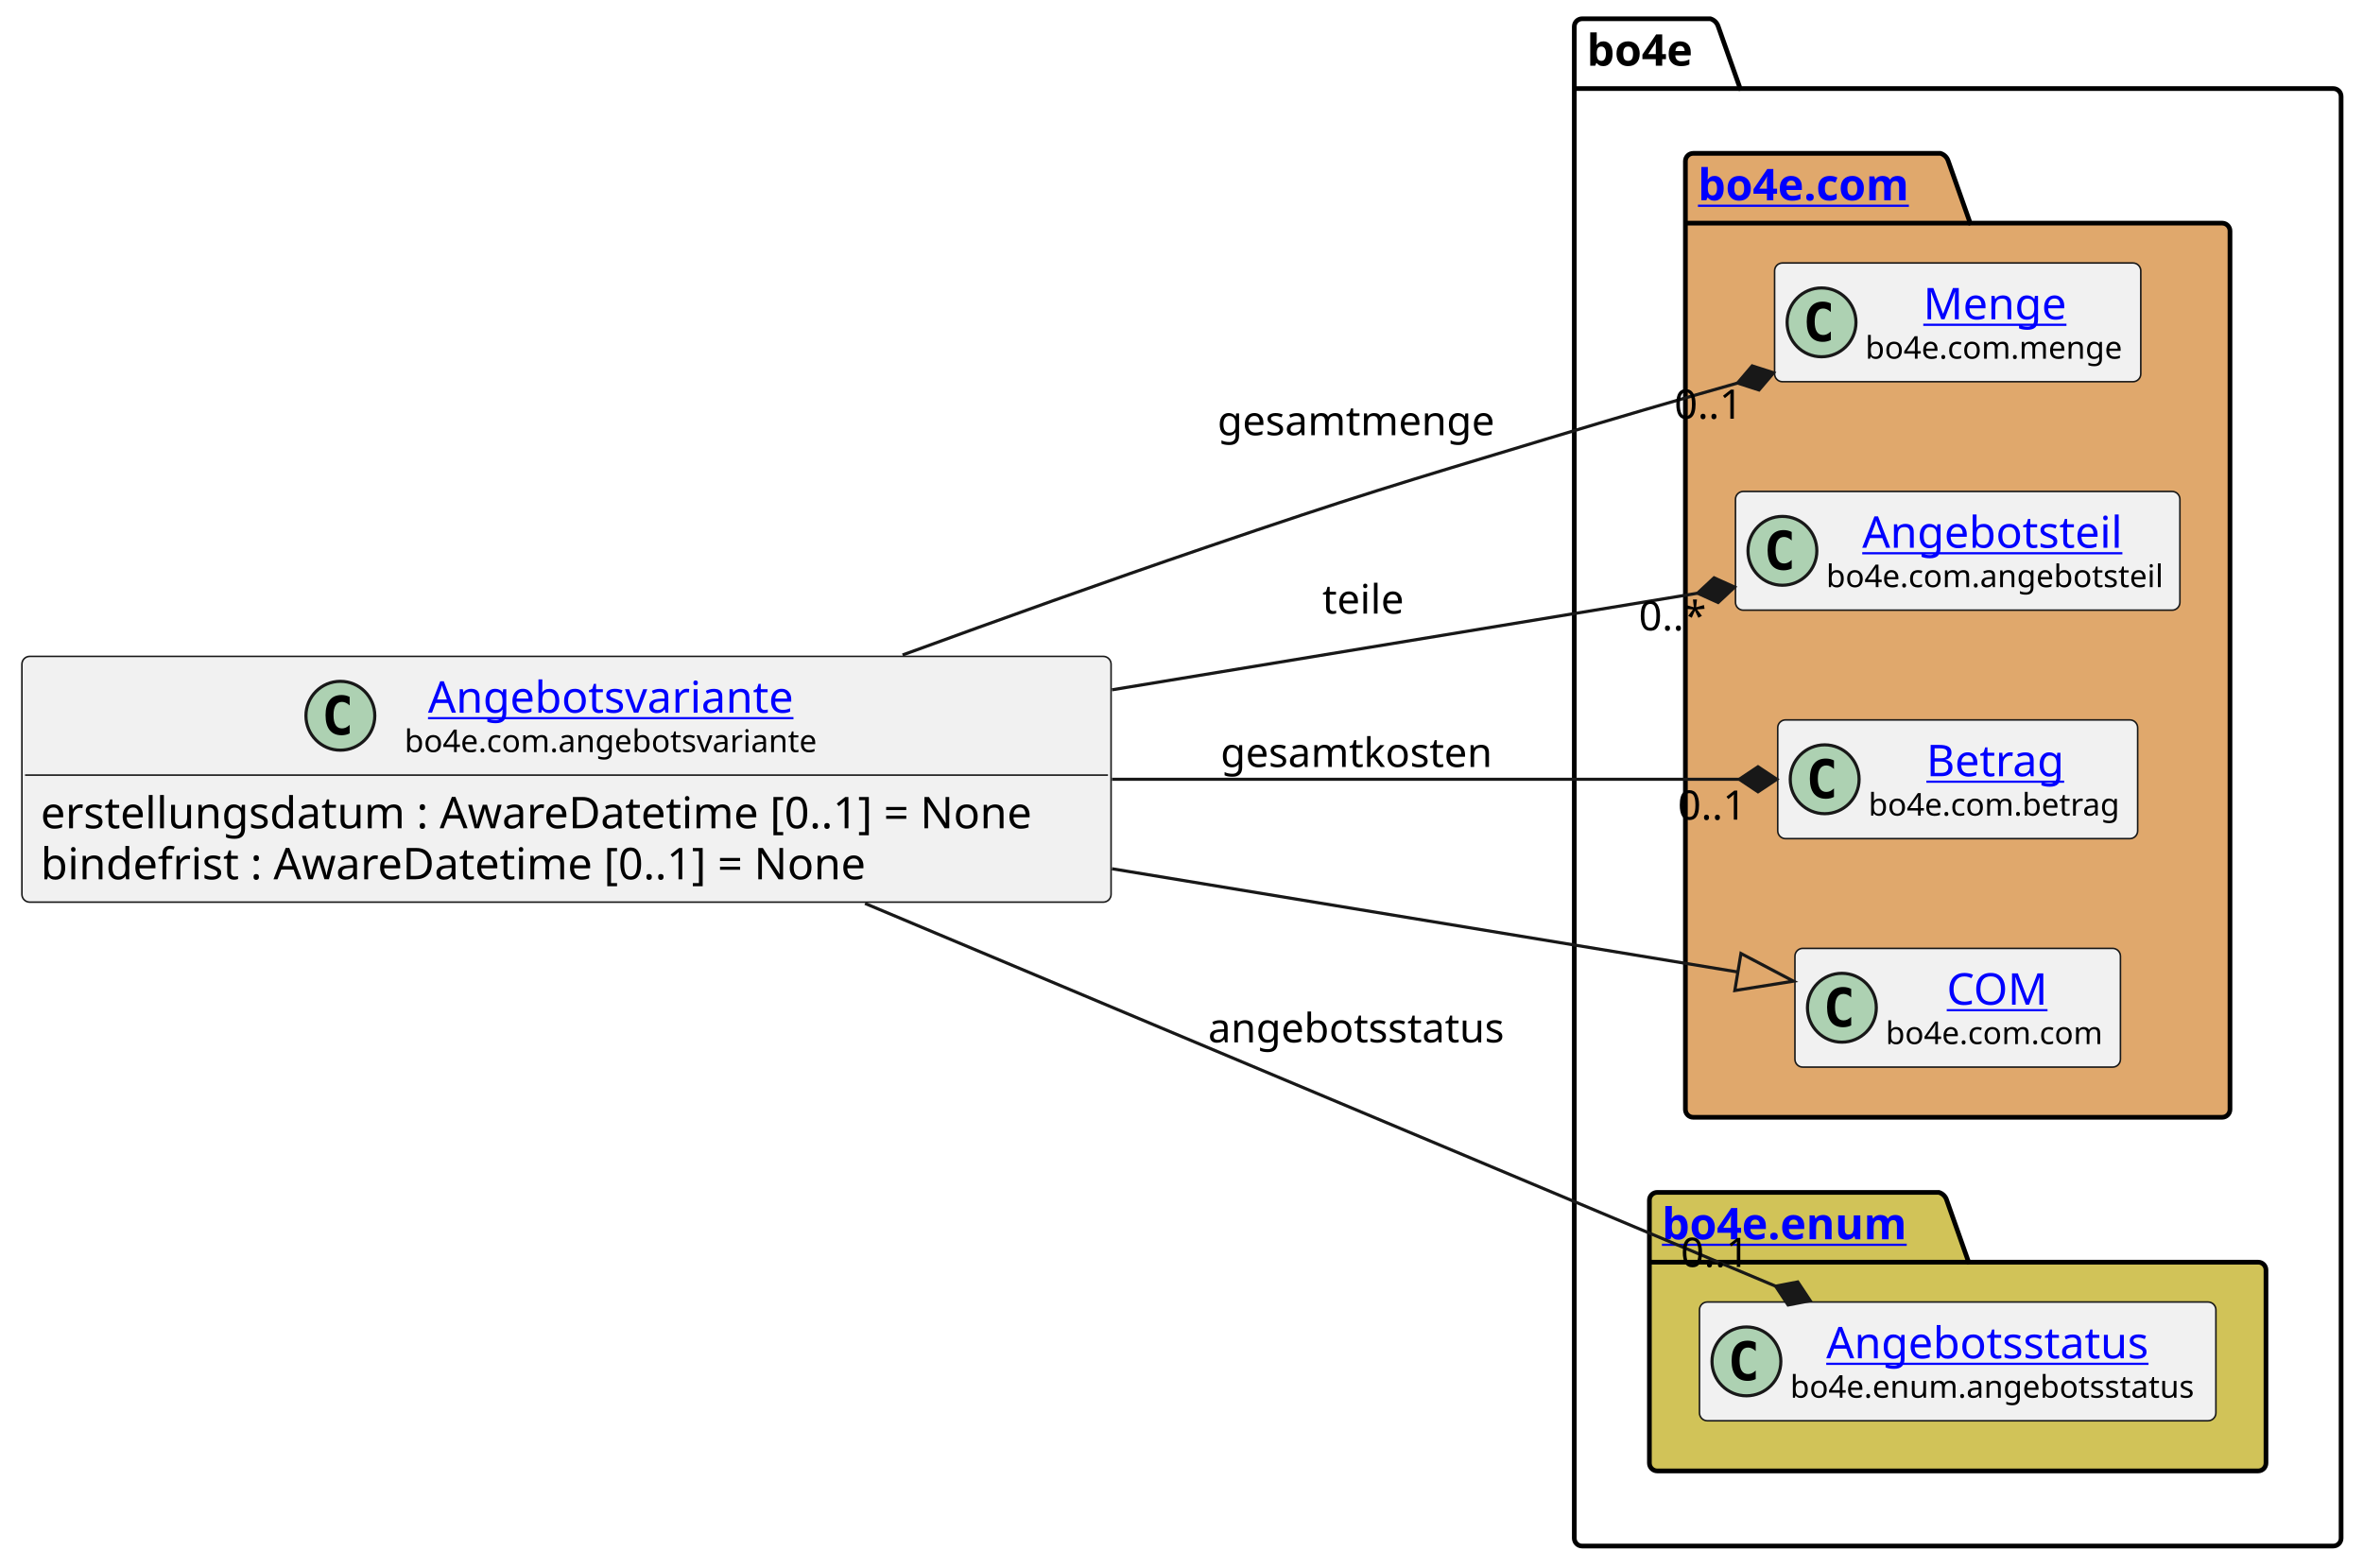
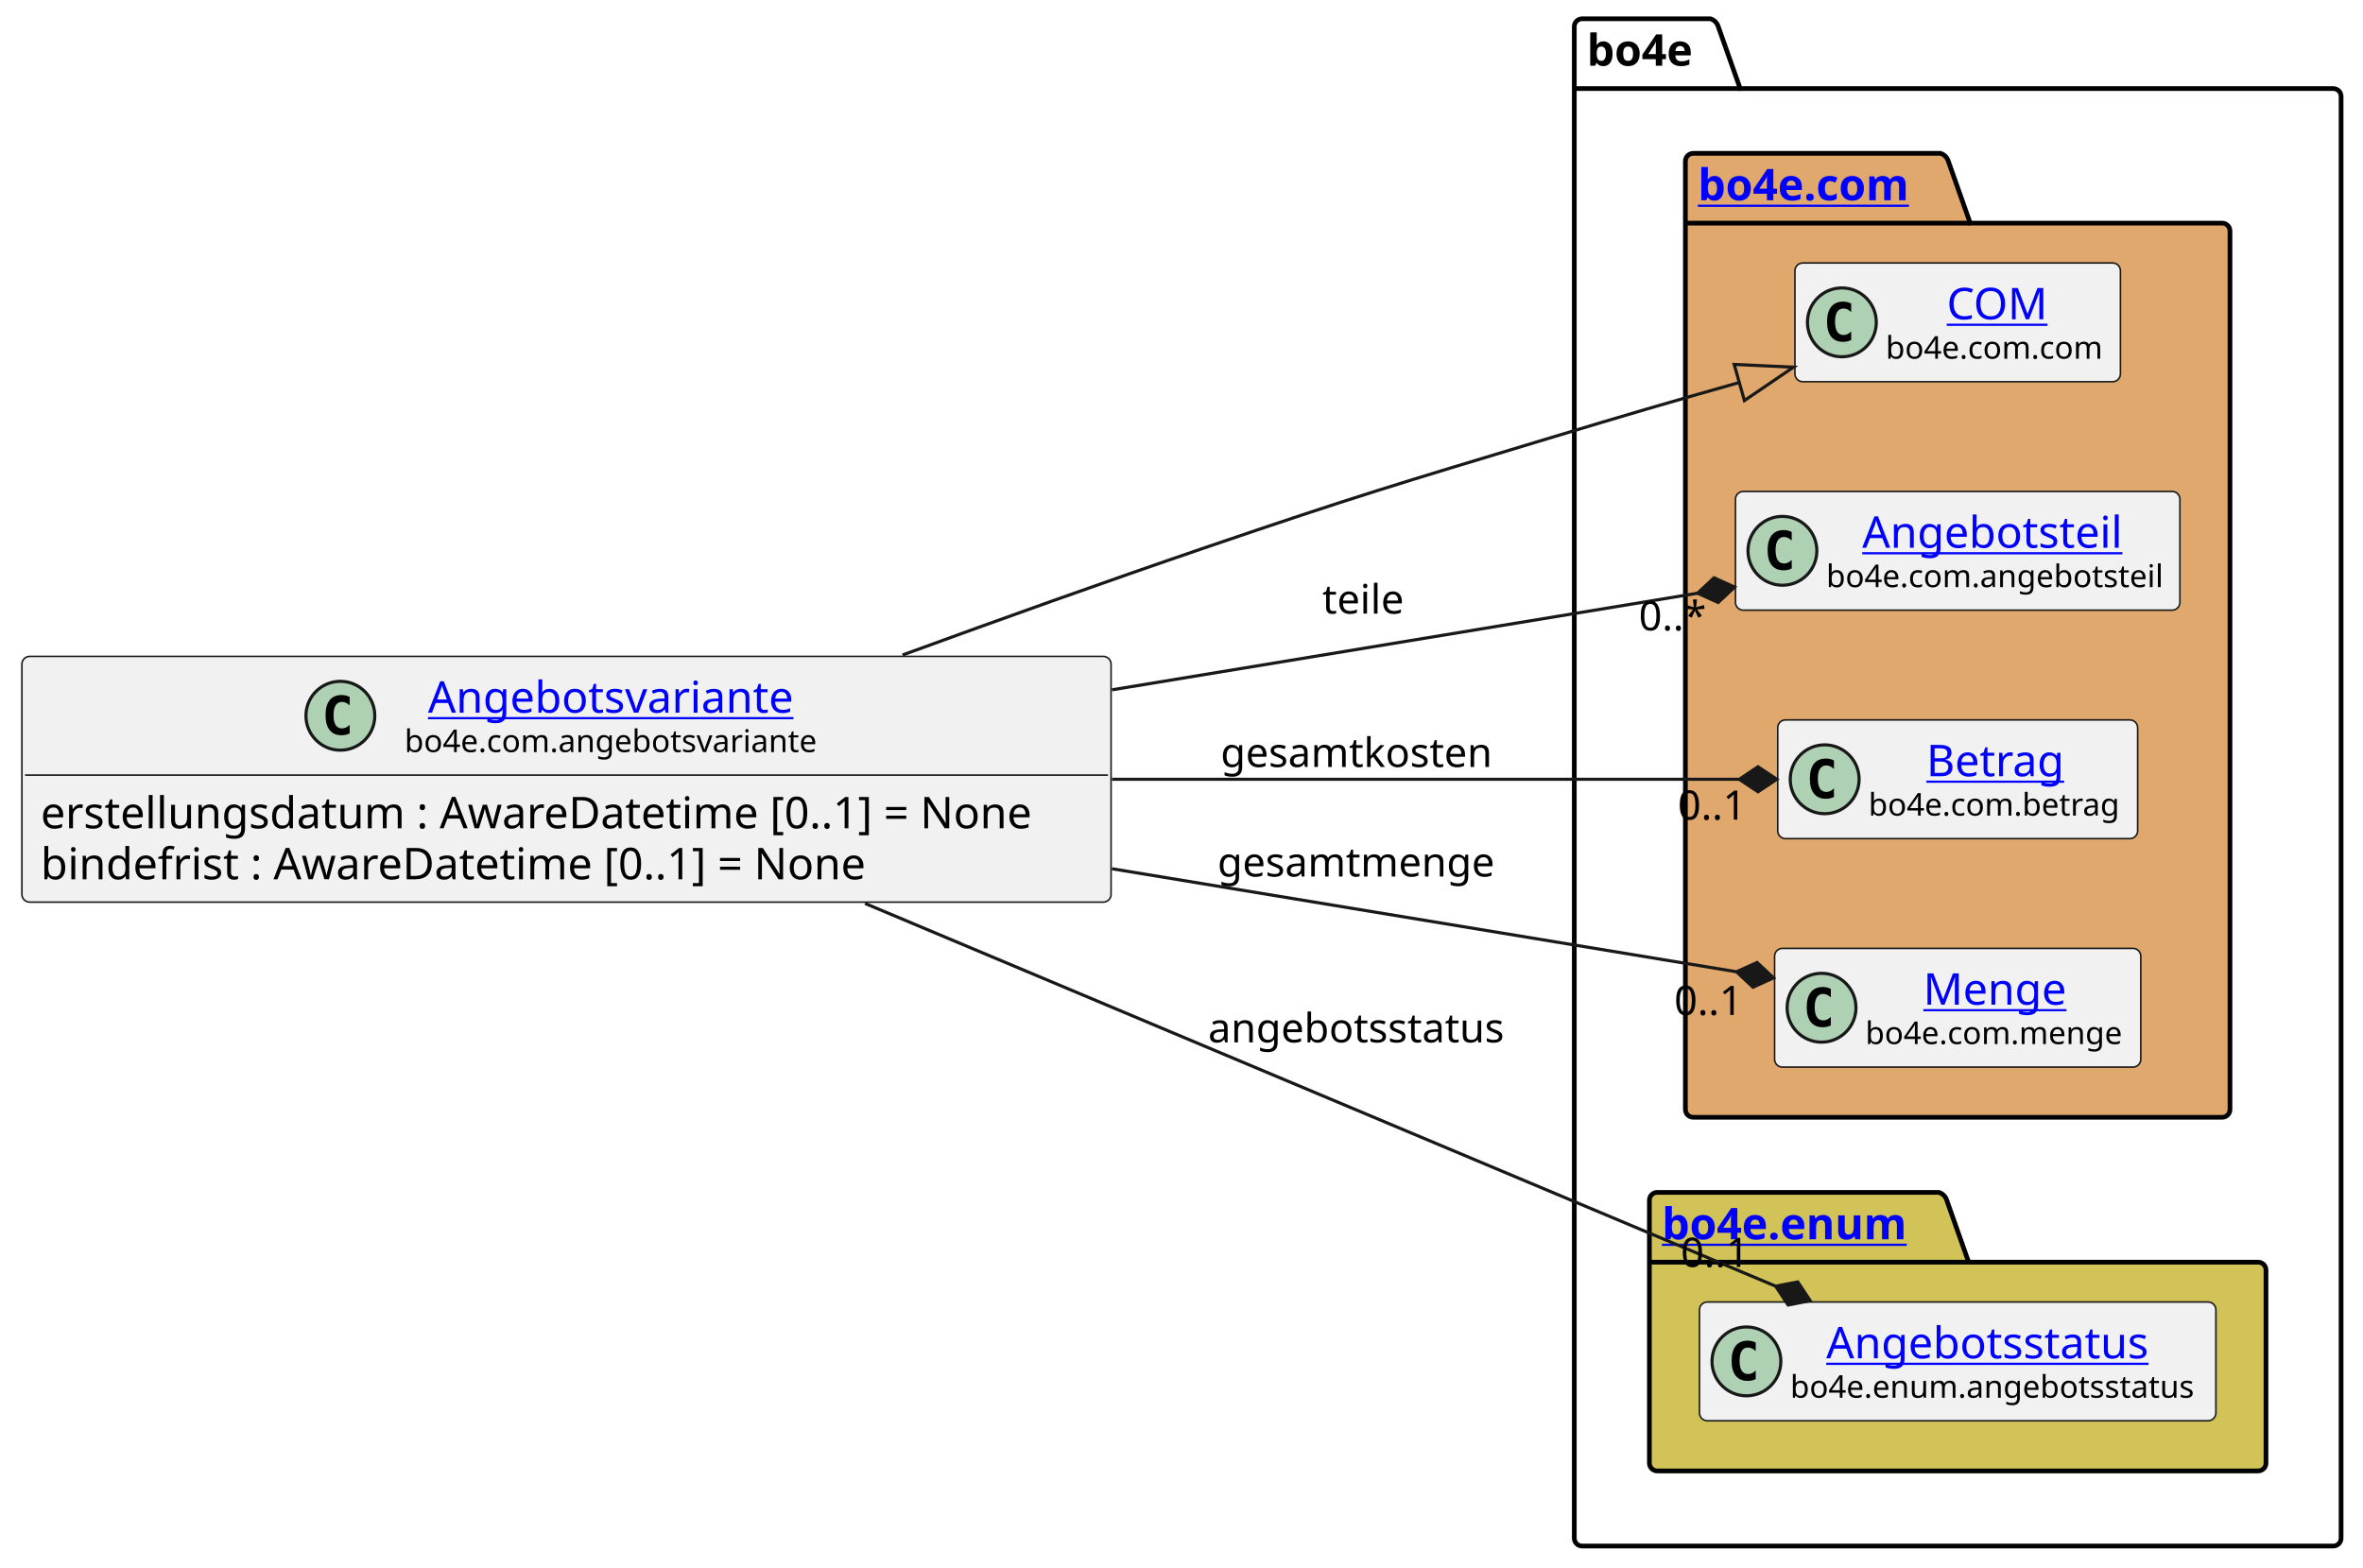
<svg xmlns="http://www.w3.org/2000/svg" xmlns:xlink="http://www.w3.org/1999/xlink" contentStyleType="text/css" height="501px" preserveAspectRatio="none" style="width:755px;height:501px;background:#FFFFFF;" version="1.1" viewBox="0 0 755 501" width="755px" zoomAndPan="magnify">
  <defs />
  <g>
    <g id="cluster_bo4e">
      <path d="M505.5,6 L546.5,6 A3.75,3.75 0 0 1 549,8.5 L556,28.297 L745.5,28.297 A2.5,2.5 0 0 1 748,30.797 L748,491.5 A2.5,2.5 0 0 1 745.5,494 L505.5,494 A2.5,2.5 0 0 1 503,491.5 L503,8.5 A2.5,2.5 0 0 1 505.5,6 " fill="none" style="stroke:#000000;stroke-width:1.5;" />
      <line style="stroke:#000000;stroke-width:1.5;" x1="503" x2="556" y1="28.297" y2="28.297" />
      <text fill="#000000" font-family="sans-serif" font-size="14" font-weight="bold" lengthAdjust="spacing" textLength="40" x="507" y="20.995">bo4e</text>
    </g>
    <g id="cluster_com">
      <path d="M541,49 L620,49 A3.75,3.75 0 0 1 622.5,51.5 L629.5,71.297 L710,71.297 A2.5,2.5 0 0 1 712.5,73.797 L712.5,354.5 A2.5,2.5 0 0 1 710,357 L541,357 A2.5,2.5 0 0 1 538.5,354.5 L538.5,51.5 A2.5,2.5 0 0 1 541,49 " fill="#E0A86C" style="stroke:#000000;stroke-width:1.5;" />
      <line style="stroke:#000000;stroke-width:1.5;" x1="538.5" x2="629.5" y1="71.297" y2="71.297" />
      <a href="https://bo4e.github.io/BO4E-python/latest/api/bo4e.com.html" target="_top" title="https://bo4e.github.io/BO4E-python/latest/api/bo4e.com.html" xlink:actuate="onRequest" xlink:href="https://bo4e.github.io/BO4E-python/latest/api/bo4e.com.html" xlink:show="new" xlink:title="https://bo4e.github.io/BO4E-python/latest/api/bo4e.com.html" xlink:type="simple">
        <text fill="#0000FF" font-family="sans-serif" font-size="14" font-weight="bold" lengthAdjust="spacing" text-decoration="underline" textLength="78" x="542.5" y="63.995">bo4e.com</text>
      </a>
    </g>
    <g id="cluster_enum">
      <path d="M529.5,381 L619.5,381 A3.75,3.75 0 0 1 622,383.5 L629,403.297 L721.5,403.297 A2.5,2.5 0 0 1 724,405.797 L724,467.5 A2.5,2.5 0 0 1 721.5,470 L529.5,470 A2.5,2.5 0 0 1 527,467.5 L527,383.5 A2.5,2.5 0 0 1 529.5,381 " fill="#D1C358" style="stroke:#000000;stroke-width:1.5;" />
      <line style="stroke:#000000;stroke-width:1.5;" x1="527" x2="629" y1="403.297" y2="403.297" />
      <a href="https://bo4e.github.io/BO4E-python/latest/api/bo4e.enum.html" target="_top" title="https://bo4e.github.io/BO4E-python/latest/api/bo4e.enum.html" xlink:actuate="onRequest" xlink:href="https://bo4e.github.io/BO4E-python/latest/api/bo4e.enum.html" xlink:show="new" xlink:title="https://bo4e.github.io/BO4E-python/latest/api/bo4e.enum.html" xlink:type="simple">
        <text fill="#0000FF" font-family="sans-serif" font-size="14" font-weight="bold" lengthAdjust="spacing" text-decoration="underline" textLength="89" x="531" y="395.995">bo4e.enum</text>
      </a>
    </g>
-     <g id="elem_Menge">
-       <rect codeLine="9" fill="#F1F1F1" height="37.938" id="Menge" rx="2.5" ry="2.5" style="stroke:#181818;stroke-width:0.5;" width="117" x="567" y="84.03" />
-       <ellipse cx="582" cy="102.999" fill="#ADD1B2" rx="11" ry="11" style="stroke:#181818;stroke-width:1.0;" />
-       <path d="M584.969,108.639 Q584.391,108.936 583.75,109.077 Q583.109,109.233 582.406,109.233 Q579.906,109.233 578.578,107.593 Q577.266,105.936 577.266,102.811 Q577.266,99.686 578.578,98.03 Q579.906,96.374 582.406,96.374 Q583.109,96.374 583.75,96.53 Q584.406,96.686 584.969,96.983 L584.969,99.702 Q584.344,99.124 583.75,98.858 Q583.156,98.577 582.531,98.577 Q581.188,98.577 580.5,99.655 Q579.812,100.718 579.812,102.811 Q579.812,104.905 580.5,105.983 Q581.188,107.046 582.531,107.046 Q583.156,107.046 583.75,106.78 Q584.344,106.499 584.969,105.921 L584.969,108.639 Z " fill="#000000" />
-       <a href="https://bo4e.github.io/BO4E-python/latest/api/bo4e.com.html#bo4e.com.menge.Menge" target="_top" title="https://bo4e.github.io/BO4E-python/latest/api/bo4e.com.html#bo4e.com.menge.Menge" xlink:actuate="onRequest" xlink:href="https://bo4e.github.io/BO4E-python/latest/api/bo4e.com.html#bo4e.com.menge.Menge" xlink:show="new" xlink:title="https://bo4e.github.io/BO4E-python/latest/api/bo4e.com.html#bo4e.com.menge.Menge" xlink:type="simple">
-         <text fill="#0000FF" font-family="sans-serif" font-size="14" lengthAdjust="spacing" text-decoration="underline" textLength="48" x="614.5" y="102.025">Menge</text>
+     <g id="elem_COM">
+       <rect codeLine="9" fill="#F1F1F1" height="37.938" id="COM" rx="2.5" ry="2.5" style="stroke:#181818;stroke-width:0.5;" width="104" x="573.5" y="84.03" />
+       <ellipse cx="588.5" cy="102.999" fill="#ADD1B2" rx="11" ry="11" style="stroke:#181818;stroke-width:1.0;" />
+       <path d="M591.469,108.639 Q590.891,108.936 590.25,109.077 Q589.609,109.233 588.906,109.233 Q586.406,109.233 585.078,107.593 Q583.766,105.936 583.766,102.811 Q583.766,99.686 585.078,98.03 Q586.406,96.374 588.906,96.374 Q589.609,96.374 590.25,96.53 Q590.906,96.686 591.469,96.983 L591.469,99.702 Q590.844,99.124 590.25,98.858 Q589.656,98.577 589.031,98.577 Q587.688,98.577 587,99.655 Q586.312,100.718 586.312,102.811 Q586.312,104.905 587,105.983 Q587.688,107.046 589.031,107.046 Q589.656,107.046 590.25,106.78 Q590.844,106.499 591.469,105.921 L591.469,108.639 Z " fill="#000000" />
+       <a href="https://bo4e.github.io/BO4E-python/latest/api/bo4e.com.html#bo4e.com.com.COM" target="_top" title="https://bo4e.github.io/BO4E-python/latest/api/bo4e.com.html#bo4e.com.com.COM" xlink:actuate="onRequest" xlink:href="https://bo4e.github.io/BO4E-python/latest/api/bo4e.com.html#bo4e.com.com.COM" xlink:show="new" xlink:title="https://bo4e.github.io/BO4E-python/latest/api/bo4e.com.html#bo4e.com.com.COM" xlink:type="simple">
+         <text fill="#0000FF" font-family="sans-serif" font-size="14" lengthAdjust="spacing" text-decoration="underline" textLength="33" x="622" y="102.025">COM</text>
      </a>
-       <text fill="#000000" font-family="sans-serif" font-size="10" lengthAdjust="spacing" textLength="85" x="596" y="114.609">bo4e.com.menge</text>
+       <text fill="#000000" font-family="sans-serif" font-size="10" lengthAdjust="spacing" textLength="72" x="602.5" y="114.609">bo4e.com.com</text>
    </g>
    <g id="elem_Angebotsteil">
      <rect codeLine="10" fill="#F1F1F1" height="37.938" id="Angebotsteil" rx="2.5" ry="2.5" style="stroke:#181818;stroke-width:0.5;" width="142" x="554.5" y="157.03" />
      <ellipse cx="569.5" cy="175.999" fill="#ADD1B2" rx="11" ry="11" style="stroke:#181818;stroke-width:1.0;" />
      <path d="M572.469,181.639 Q571.891,181.936 571.25,182.077 Q570.609,182.233 569.906,182.233 Q567.406,182.233 566.078,180.593 Q564.766,178.936 564.766,175.811 Q564.766,172.686 566.078,171.03 Q567.406,169.374 569.906,169.374 Q570.609,169.374 571.25,169.53 Q571.906,169.686 572.469,169.983 L572.469,172.702 Q571.844,172.124 571.25,171.858 Q570.656,171.577 570.031,171.577 Q568.688,171.577 568,172.655 Q567.312,173.718 567.312,175.811 Q567.312,177.905 568,178.983 Q568.688,180.046 570.031,180.046 Q570.656,180.046 571.25,179.78 Q571.844,179.499 572.469,178.921 L572.469,181.639 Z " fill="#000000" />
      <a href="https://bo4e.github.io/BO4E-python/latest/api/bo4e.com.html#bo4e.com.angebotsteil.Angebotsteil" target="_top" title="https://bo4e.github.io/BO4E-python/latest/api/bo4e.com.html#bo4e.com.angebotsteil.Angebotsteil" xlink:actuate="onRequest" xlink:href="https://bo4e.github.io/BO4E-python/latest/api/bo4e.com.html#bo4e.com.angebotsteil.Angebotsteil" xlink:show="new" xlink:title="https://bo4e.github.io/BO4E-python/latest/api/bo4e.com.html#bo4e.com.angebotsteil.Angebotsteil" xlink:type="simple">
        <text fill="#0000FF" font-family="sans-serif" font-size="14" lengthAdjust="spacing" text-decoration="underline" textLength="87" x="595" y="175.025">Angebotsteil</text>
      </a>
      <text fill="#000000" font-family="sans-serif" font-size="10" lengthAdjust="spacing" textLength="110" x="583.5" y="187.609">bo4e.com.angebotsteil</text>
    </g>
    <g id="elem_Betrag">
      <rect codeLine="11" fill="#F1F1F1" height="37.938" id="Betrag" rx="2.5" ry="2.5" style="stroke:#181818;stroke-width:0.5;" width="115" x="568" y="230.03" />
      <ellipse cx="583" cy="248.999" fill="#ADD1B2" rx="11" ry="11" style="stroke:#181818;stroke-width:1.0;" />
      <path d="M585.969,254.639 Q585.391,254.936 584.75,255.077 Q584.109,255.233 583.406,255.233 Q580.906,255.233 579.578,253.593 Q578.266,251.936 578.266,248.811 Q578.266,245.686 579.578,244.03 Q580.906,242.374 583.406,242.374 Q584.109,242.374 584.75,242.53 Q585.406,242.686 585.969,242.983 L585.969,245.702 Q585.344,245.124 584.75,244.858 Q584.156,244.577 583.531,244.577 Q582.188,244.577 581.5,245.655 Q580.812,246.718 580.812,248.811 Q580.812,250.905 581.5,251.983 Q582.188,253.046 583.531,253.046 Q584.156,253.046 584.75,252.78 Q585.344,252.499 585.969,251.921 L585.969,254.639 Z " fill="#000000" />
      <a href="https://bo4e.github.io/BO4E-python/latest/api/bo4e.com.html#bo4e.com.betrag.Betrag" target="_top" title="https://bo4e.github.io/BO4E-python/latest/api/bo4e.com.html#bo4e.com.betrag.Betrag" xlink:actuate="onRequest" xlink:href="https://bo4e.github.io/BO4E-python/latest/api/bo4e.com.html#bo4e.com.betrag.Betrag" xlink:show="new" xlink:title="https://bo4e.github.io/BO4E-python/latest/api/bo4e.com.html#bo4e.com.betrag.Betrag" xlink:type="simple">
        <text fill="#0000FF" font-family="sans-serif" font-size="14" lengthAdjust="spacing" text-decoration="underline" textLength="46" x="615.5" y="248.025">Betrag</text>
      </a>
      <text fill="#000000" font-family="sans-serif" font-size="10" lengthAdjust="spacing" textLength="83" x="597" y="260.609">bo4e.com.betrag</text>
    </g>
-     <g id="elem_COM">
-       <rect codeLine="12" fill="#F1F1F1" height="37.938" id="COM" rx="2.5" ry="2.5" style="stroke:#181818;stroke-width:0.5;" width="104" x="573.5" y="303.03" />
-       <ellipse cx="588.5" cy="321.999" fill="#ADD1B2" rx="11" ry="11" style="stroke:#181818;stroke-width:1.0;" />
-       <path d="M591.469,327.639 Q590.891,327.936 590.25,328.077 Q589.609,328.233 588.906,328.233 Q586.406,328.233 585.078,326.592 Q583.766,324.936 583.766,321.811 Q583.766,318.686 585.078,317.03 Q586.406,315.374 588.906,315.374 Q589.609,315.374 590.25,315.53 Q590.906,315.686 591.469,315.983 L591.469,318.702 Q590.844,318.124 590.25,317.858 Q589.656,317.577 589.031,317.577 Q587.688,317.577 587,318.655 Q586.312,319.717 586.312,321.811 Q586.312,323.905 587,324.983 Q587.688,326.046 589.031,326.046 Q589.656,326.046 590.25,325.78 Q590.844,325.499 591.469,324.921 L591.469,327.639 Z " fill="#000000" />
-       <a href="https://bo4e.github.io/BO4E-python/latest/api/bo4e.com.html#bo4e.com.com.COM" target="_top" title="https://bo4e.github.io/BO4E-python/latest/api/bo4e.com.html#bo4e.com.com.COM" xlink:actuate="onRequest" xlink:href="https://bo4e.github.io/BO4E-python/latest/api/bo4e.com.html#bo4e.com.com.COM" xlink:show="new" xlink:title="https://bo4e.github.io/BO4E-python/latest/api/bo4e.com.html#bo4e.com.com.COM" xlink:type="simple">
-         <text fill="#0000FF" font-family="sans-serif" font-size="14" lengthAdjust="spacing" text-decoration="underline" textLength="33" x="622" y="321.025">COM</text>
+     <g id="elem_Menge">
+       <rect codeLine="12" fill="#F1F1F1" height="37.938" id="Menge" rx="2.5" ry="2.5" style="stroke:#181818;stroke-width:0.5;" width="117" x="567" y="303.03" />
+       <ellipse cx="582" cy="321.999" fill="#ADD1B2" rx="11" ry="11" style="stroke:#181818;stroke-width:1.0;" />
+       <path d="M584.969,327.639 Q584.391,327.936 583.75,328.077 Q583.109,328.233 582.406,328.233 Q579.906,328.233 578.578,326.592 Q577.266,324.936 577.266,321.811 Q577.266,318.686 578.578,317.03 Q579.906,315.374 582.406,315.374 Q583.109,315.374 583.75,315.53 Q584.406,315.686 584.969,315.983 L584.969,318.702 Q584.344,318.124 583.75,317.858 Q583.156,317.577 582.531,317.577 Q581.188,317.577 580.5,318.655 Q579.812,319.717 579.812,321.811 Q579.812,323.905 580.5,324.983 Q581.188,326.046 582.531,326.046 Q583.156,326.046 583.75,325.78 Q584.344,325.499 584.969,324.921 L584.969,327.639 Z " fill="#000000" />
+       <a href="https://bo4e.github.io/BO4E-python/latest/api/bo4e.com.html#bo4e.com.menge.Menge" target="_top" title="https://bo4e.github.io/BO4E-python/latest/api/bo4e.com.html#bo4e.com.menge.Menge" xlink:actuate="onRequest" xlink:href="https://bo4e.github.io/BO4E-python/latest/api/bo4e.com.html#bo4e.com.menge.Menge" xlink:show="new" xlink:title="https://bo4e.github.io/BO4E-python/latest/api/bo4e.com.html#bo4e.com.menge.Menge" xlink:type="simple">
+         <text fill="#0000FF" font-family="sans-serif" font-size="14" lengthAdjust="spacing" text-decoration="underline" textLength="48" x="614.5" y="321.025">Menge</text>
      </a>
-       <text fill="#000000" font-family="sans-serif" font-size="10" lengthAdjust="spacing" textLength="72" x="602.5" y="333.609">bo4e.com.com</text>
+       <text fill="#000000" font-family="sans-serif" font-size="10" lengthAdjust="spacing" textLength="85" x="596" y="333.609">bo4e.com.menge</text>
    </g>
    <g id="elem_Angebotsstatus">
      <rect codeLine="15" fill="#F1F1F1" height="37.938" id="Angebotsstatus" rx="2.5" ry="2.5" style="stroke:#181818;stroke-width:0.5;" width="165" x="543" y="416.03" />
      <ellipse cx="558" cy="434.999" fill="#ADD1B2" rx="11" ry="11" style="stroke:#181818;stroke-width:1.0;" />
      <path d="M560.969,440.639 Q560.391,440.936 559.75,441.077 Q559.109,441.233 558.406,441.233 Q555.906,441.233 554.578,439.592 Q553.266,437.936 553.266,434.811 Q553.266,431.686 554.578,430.03 Q555.906,428.374 558.406,428.374 Q559.109,428.374 559.75,428.53 Q560.406,428.686 560.969,428.983 L560.969,431.702 Q560.344,431.124 559.75,430.858 Q559.156,430.577 558.531,430.577 Q557.188,430.577 556.5,431.655 Q555.812,432.717 555.812,434.811 Q555.812,436.905 556.5,437.983 Q557.188,439.046 558.531,439.046 Q559.156,439.046 559.75,438.78 Q560.344,438.499 560.969,437.921 L560.969,440.639 Z " fill="#000000" />
      <a href="https://bo4e.github.io/BO4E-python/latest/api/bo4e.enum.html#bo4e.enum.angebotsstatus.Angebotsstatus" target="_top" title="https://bo4e.github.io/BO4E-python/latest/api/bo4e.enum.html#bo4e.enum.angebotsstatus.Angebotsstatus" xlink:actuate="onRequest" xlink:href="https://bo4e.github.io/BO4E-python/latest/api/bo4e.enum.html#bo4e.enum.angebotsstatus.Angebotsstatus" xlink:show="new" xlink:title="https://bo4e.github.io/BO4E-python/latest/api/bo4e.enum.html#bo4e.enum.angebotsstatus.Angebotsstatus" xlink:type="simple">
        <text fill="#0000FF" font-family="sans-serif" font-size="14" lengthAdjust="spacing" text-decoration="underline" textLength="110" x="583.5" y="434.025">Angebotsstatus</text>
      </a>
      <text fill="#000000" font-family="sans-serif" font-size="10" lengthAdjust="spacing" textLength="133" x="572" y="446.609">bo4e.enum.angebotsstatus</text>
    </g>
    <g id="elem_Angebotsvariante">
      <rect codeLine="3" fill="#F1F1F1" height="78.531" id="Angebotsvariante" rx="2.5" ry="2.5" style="stroke:#181818;stroke-width:0.5;" width="348" x="7" y="209.73" />
      <ellipse cx="108.75" cy="228.699" fill="#ADD1B2" rx="11" ry="11" style="stroke:#181818;stroke-width:1.0;" />
      <path d="M111.719,234.339 Q111.141,234.636 110.5,234.777 Q109.859,234.933 109.156,234.933 Q106.656,234.933 105.328,233.292 Q104.016,231.636 104.016,228.511 Q104.016,225.386 105.328,223.73 Q106.656,222.074 109.156,222.074 Q109.859,222.074 110.5,222.23 Q111.156,222.386 111.719,222.683 L111.719,225.402 Q111.094,224.824 110.5,224.558 Q109.906,224.277 109.281,224.277 Q107.938,224.277 107.25,225.355 Q106.562,226.417 106.562,228.511 Q106.562,230.605 107.25,231.683 Q107.938,232.746 109.281,232.746 Q109.906,232.746 110.5,232.48 Q111.094,232.199 111.719,231.621 L111.719,234.339 Z " fill="#000000" />
      <a href="https://bo4e.github.io/BO4E-python/latest/api/bo4e.com.html#bo4e.com.angebotsvariante.Angebotsvariante" target="_top" title="https://bo4e.github.io/BO4E-python/latest/api/bo4e.com.html#bo4e.com.angebotsvariante.Angebotsvariante" xlink:actuate="onRequest" xlink:href="https://bo4e.github.io/BO4E-python/latest/api/bo4e.com.html#bo4e.com.angebotsvariante.Angebotsvariante" xlink:show="new" xlink:title="https://bo4e.github.io/BO4E-python/latest/api/bo4e.com.html#bo4e.com.angebotsvariante.Angebotsvariante" xlink:type="simple">
        <text fill="#0000FF" font-family="sans-serif" font-size="14" lengthAdjust="spacing" text-decoration="underline" textLength="121" x="136.75" y="227.725">Angebotsvariante</text>
      </a>
      <text fill="#000000" font-family="sans-serif" font-size="10" lengthAdjust="spacing" textLength="136" x="129.25" y="240.309">bo4e.com.angebotsvariante</text>
      <line style="stroke:#181818;stroke-width:0.5;" x1="8" x2="354" y1="247.667" y2="247.667" />
      <text fill="#000000" font-family="sans-serif" font-size="14" lengthAdjust="spacing" textLength="336" x="13" y="264.663">erstellungsdatum : AwareDatetime [0..1] = None</text>
      <text fill="#000000" font-family="sans-serif" font-size="14" lengthAdjust="spacing" textLength="279" x="13" y="280.959">bindefrist : AwareDatetime [0..1] = None</text>
    </g>
    <g id="link_Angebotsvariante_COM">
-       <path codeLine="18" d="M355.3,277.59 C433.31,290.46 501.91,301.781 555.27,310.581 " fill="none" id="Angebotsvariante-to-COM" style="stroke:#181818;stroke-width:1.0;" />
-       <polygon fill="none" points="573.03,313.51,556.246,304.661,554.294,316.501,573.03,313.51" style="stroke:#181818;stroke-width:1.0;" />
+       <path codeLine="18" d="M288.38,209.28 C319.43,197.94 353.49,185.75 385,175 C433.56,158.43 445.89,154.83 495,140 C520.63,132.26 531.919,128.948 555.719,122.218 " fill="none" id="Angebotsvariante-to-COM" style="stroke:#181818;stroke-width:1.0;" />
+       <polygon fill="none" points="573.04,117.32,554.087,116.444,557.352,127.992,573.04,117.32" style="stroke:#181818;stroke-width:1.0;" />
    </g>
    <g id="link_Angebotsvariante_Angebotsstatus">
      <path codeLine="19" d="M276.38,288.67 C369.28,327.72 496.187,381.07 567.327,410.97 " fill="none" id="Angebotsvariante-to-Angebotsstatus" style="stroke:#181818;stroke-width:1.0;" />
      <polygon fill="#181818" points="578.39,415.62,574.409,409.608,567.327,410.97,571.309,416.983,578.39,415.62" style="stroke:#181818;stroke-width:1.0;" />
      <text fill="#000000" font-family="sans-serif" font-size="13" lengthAdjust="spacing" textLength="100" x="386" y="333.067">angebotsstatus</text>
      <text fill="#000000" font-family="sans-serif" font-size="13" lengthAdjust="spacing" textLength="24" x="537.026" y="404.811">0..1</text>
    </g>
    <g id="link_Angebotsvariante_Angebotsteil">
      <path codeLine="20" d="M355.3,220.41 C424.71,208.96 488.89,198.374 542.39,189.544 " fill="none" id="Angebotsvariante-to-Angebotsteil" style="stroke:#181818;stroke-width:1.0;" />
      <polygon fill="#181818" points="554.23,187.59,547.659,184.62,542.39,189.544,548.962,192.514,554.23,187.59" style="stroke:#181818;stroke-width:1.0;" />
      <text fill="#000000" font-family="sans-serif" font-size="13" lengthAdjust="spacing" textLength="27" x="422.5" y="196.067">teile</text>
      <text fill="#000000" font-family="sans-serif" font-size="13" lengthAdjust="spacing" textLength="23" x="523.6" y="201.423">0..*</text>
    </g>
    <g id="link_Angebotsvariante_Menge">
-       <path codeLine="21" d="M288.38,209.28 C319.43,197.94 353.49,185.75 385,175 C433.56,158.43 445.89,154.83 495,140 C518.39,132.94 532.725,128.754 555.155,122.394 " fill="none" id="Angebotsvariante-to-Menge" style="stroke:#181818;stroke-width:1.0;" />
-       <polygon fill="#181818" points="566.7,119.12,559.836,116.909,555.155,122.394,562.019,124.605,566.7,119.12" style="stroke:#181818;stroke-width:1.0;" />
-       <text fill="#000000" font-family="sans-serif" font-size="13" lengthAdjust="spacing" textLength="94" x="389" y="139.067">gesamtmenge</text>
-       <text fill="#000000" font-family="sans-serif" font-size="13" lengthAdjust="spacing" textLength="24" x="534.956" y="133.778">0..1</text>
+       <path codeLine="21" d="M355.3,277.59 C430.28,289.96 501.14,301.646 554.83,310.506 " fill="none" id="Angebotsvariante-to-Menge" style="stroke:#181818;stroke-width:1.0;" />
+       <polygon fill="#181818" points="566.67,312.46,561.401,307.536,554.83,310.506,560.099,315.43,566.67,312.46" style="stroke:#181818;stroke-width:1.0;" />
+       <text fill="#000000" font-family="sans-serif" font-size="13" lengthAdjust="spacing" textLength="94" x="389" y="280.067">gesamtmenge</text>
+       <text fill="#000000" font-family="sans-serif" font-size="13" lengthAdjust="spacing" textLength="24" x="534.923" y="324.311">0..1</text>
    </g>
    <g id="link_Angebotsvariante_Betrag">
      <path codeLine="22" d="M355.3,249 C430.77,249 502.05,249 555.7,249 " fill="none" id="Angebotsvariante-to-Betrag" style="stroke:#181818;stroke-width:1.0;" />
      <polygon fill="#181818" points="567.7,249,561.7,245,555.7,249,561.7,253,567.7,249" style="stroke:#181818;stroke-width:1.0;" />
      <text fill="#000000" font-family="sans-serif" font-size="13" lengthAdjust="spacing" textLength="92" x="390" y="245.067">gesamtkosten</text>
      <text fill="#000000" font-family="sans-serif" font-size="13" lengthAdjust="spacing" textLength="24" x="536.066" y="261.895">0..1</text>
    </g>
  </g>
</svg>
